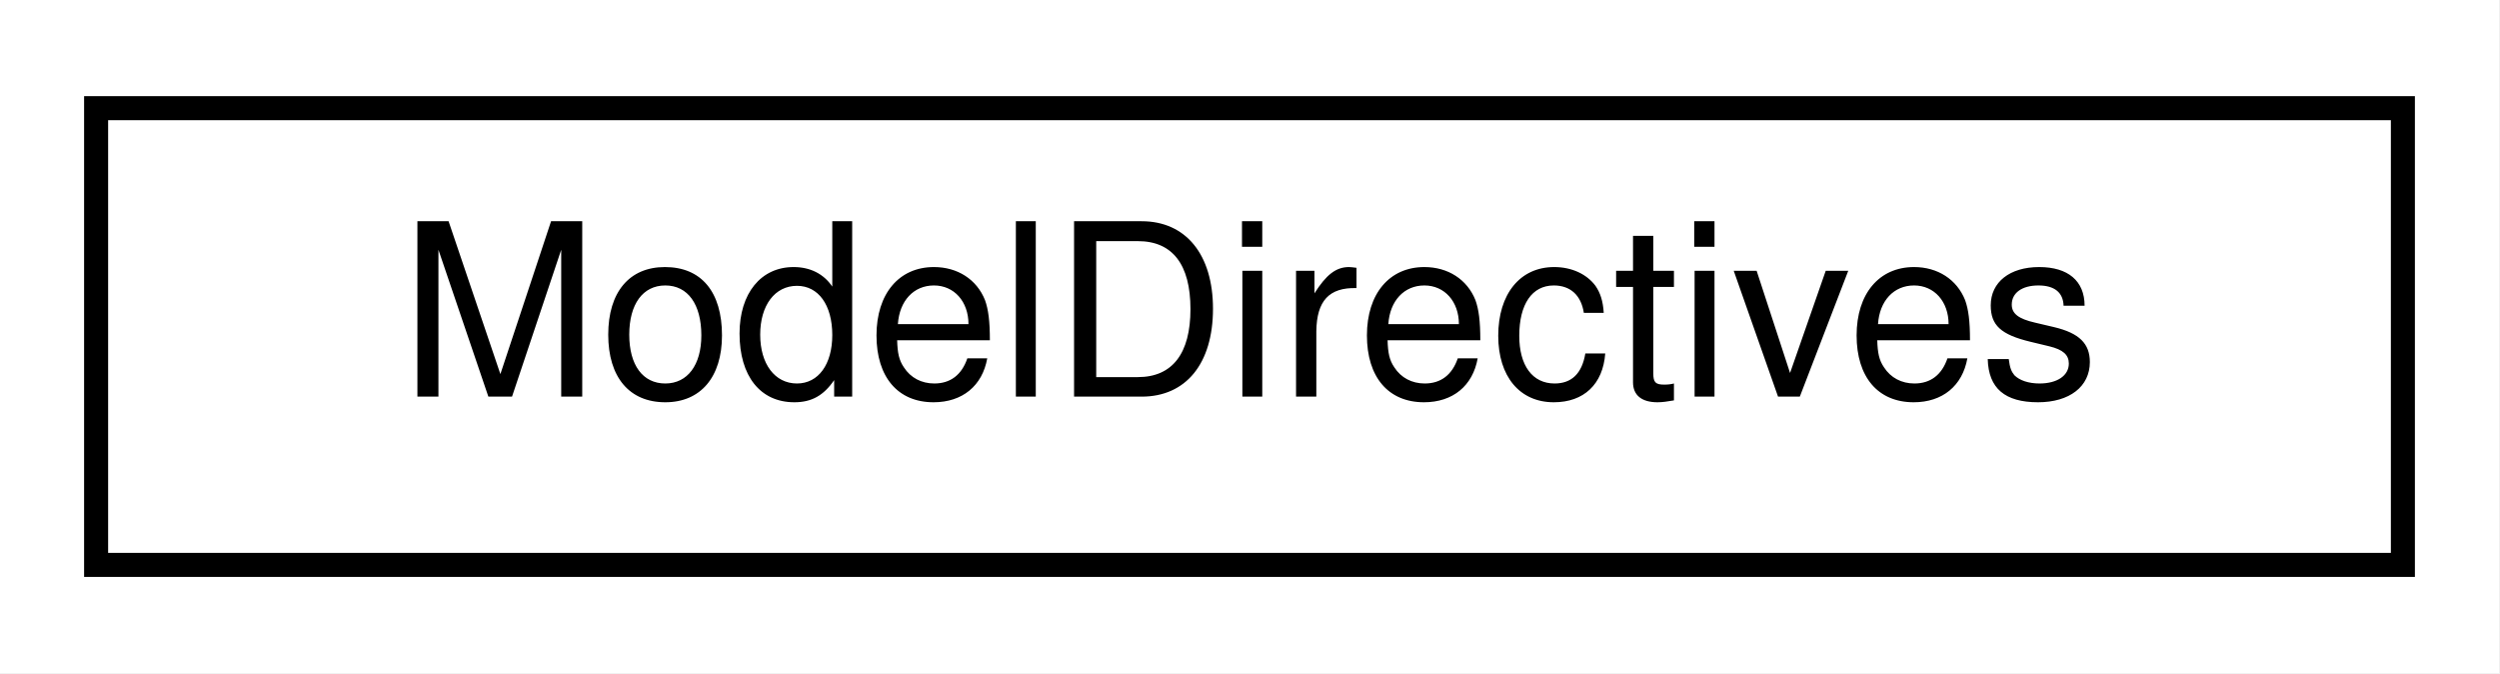
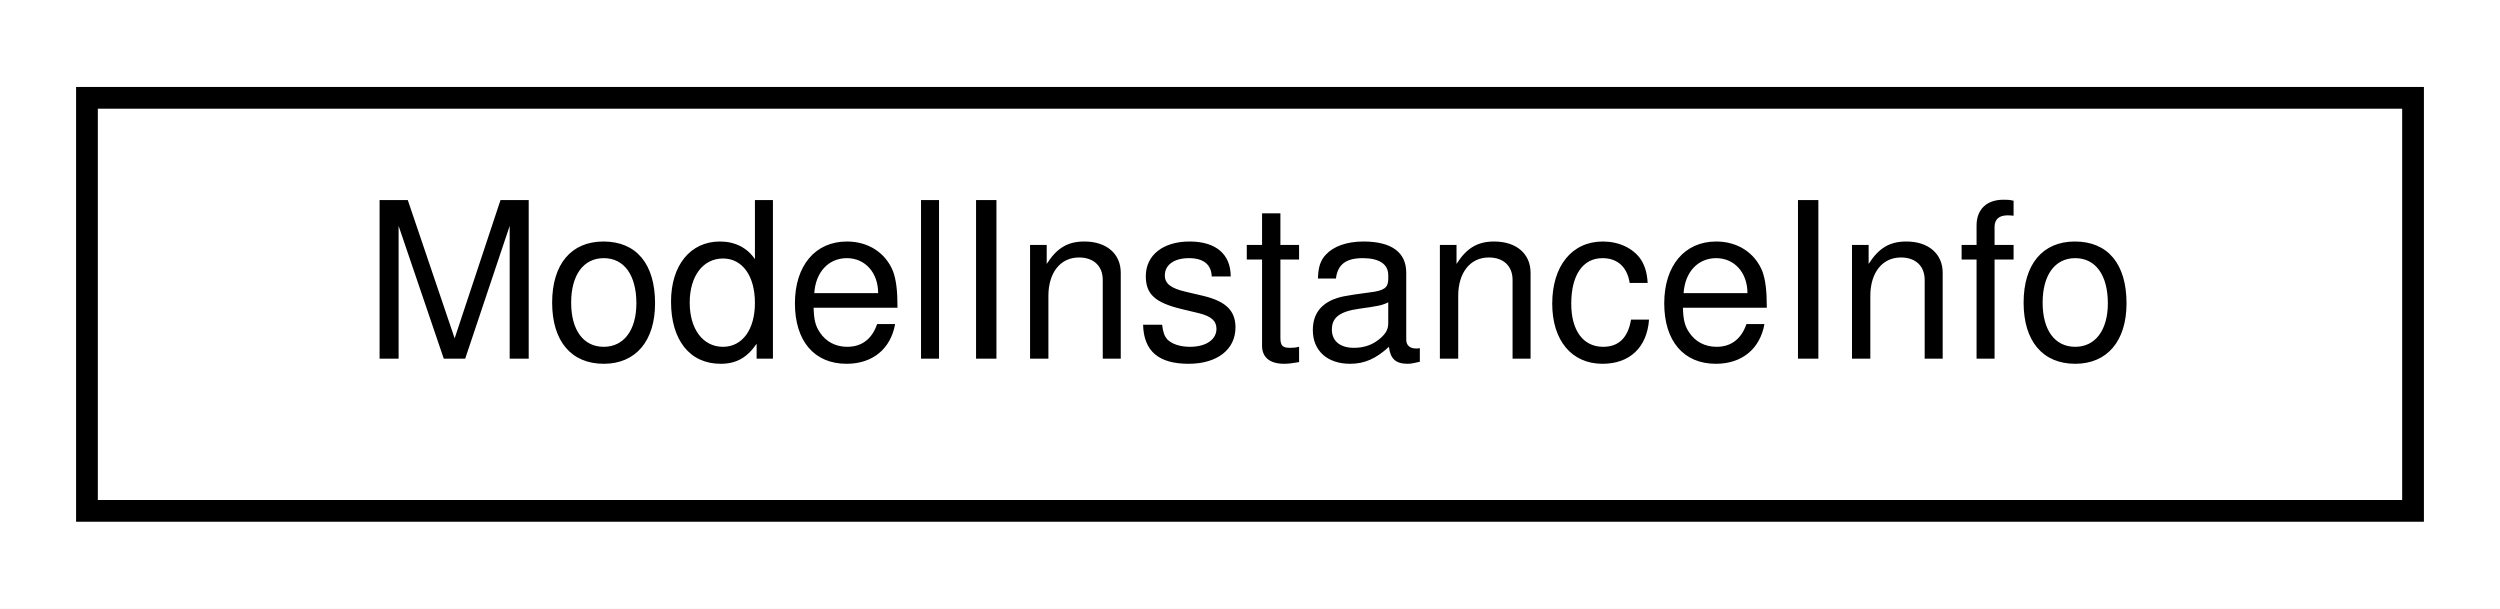
- <svg xmlns="http://www.w3.org/2000/svg" xmlns:xlink="http://www.w3.org/1999/xlink" width="104pt" height="28pt" viewBox="0.00 0.00 104.00 28.00">
+ <svg xmlns="http://www.w3.org/2000/svg" xmlns:xlink="http://www.w3.org/1999/xlink" width="115pt" height="28pt" viewBox="0.00 0.00 115.00 28.00">
  <g id="graph0" class="graph" transform="scale(1 1) rotate(0) translate(4 24)">
-     <polygon fill="white" stroke="transparent" points="-4,4 -4,-24 100,-24 100,4 -4,4" />
+     <polygon fill="white" stroke="transparent" points="-4,4 -4,-24 111,-24 111,4 -4,4" />
    <g id="node1" class="node">
      <g id="a_node1">
-         <a xlink:href="structdrake_1_1multibody_1_1parsing_1_1_model_directives.html" target="_top" xlink:title="Top-level structure for a model directives yaml file schema.">
-           <polygon fill="white" stroke="black" points="0,-0.5 0,-19.5 96,-19.5 96,-0.5 0,-0.5" />
-           <text text-anchor="middle" x="48" y="-7.5" font-family="Helvetica,sans-Serif" font-size="10.00">ModelDirectives</text>
+         <a xlink:href="structdrake_1_1multibody_1_1parsing_1_1_model_instance_info.html" target="_top" xlink:title="Convenience structure to hold all of the information to add a model instance from a file.">
+           <polygon fill="white" stroke="black" points="0,-0.5 0,-19.5 107,-19.5 107,-0.5 0,-0.5" />
+           <text text-anchor="middle" x="53.5" y="-7.5" font-family="Helvetica,sans-Serif" font-size="10.00">ModelInstanceInfo</text>
        </a>
      </g>
    </g>
  </g>
</svg>
